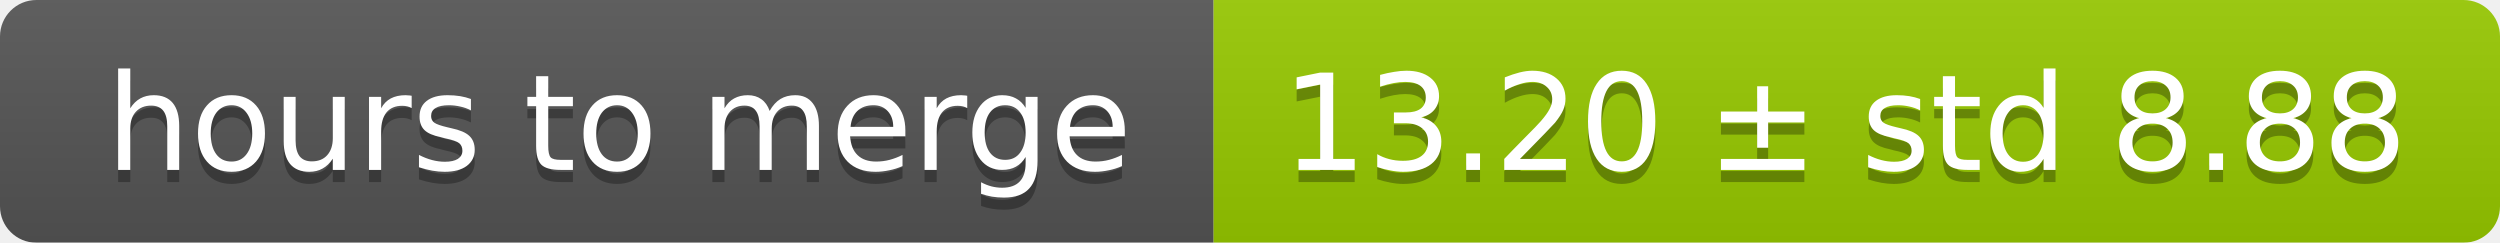
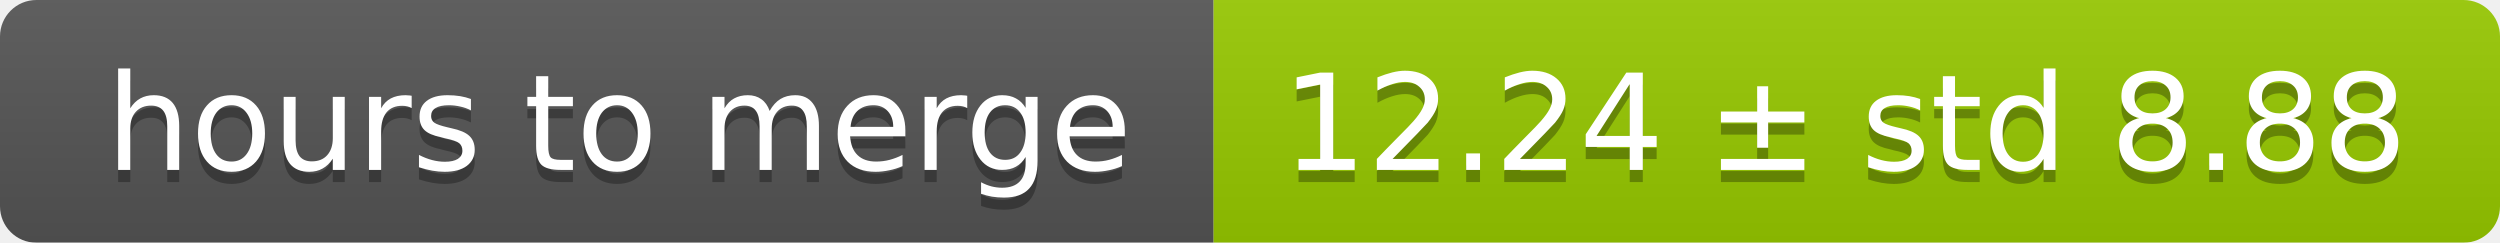
<svg xmlns="http://www.w3.org/2000/svg" width="206" height="20">
  <linearGradient id="smooth" x2="0" y2="100%">
    <stop offset="0" stop-color="#bbb" stop-opacity=".1" />
    <stop offset="1" stop-opacity=".1" />
  </linearGradient>
  <mask id="round">
    <rect width="206" height="20" rx="3" fill="#fff" />
  </mask>
  <g mask="url(#round)">
    <rect width="100" height="20" fill="#555" />
    <rect x="100" width="106" height="20" fill="#97ca00" />
    <rect width="206" height="20" fill="url(#smooth)" />
  </g>
  <g fill="#fff" text-anchor="middle" font-family="DejaVu Sans,Verdana,Geneva,sans-serif" font-size="11">
    <text x="51" y="15" fill="#010101" fill-opacity=".3">hours to merge</text>
    <text x="51" y="14">hours to merge</text>
-     <text x="152" y="15" fill="#010101" fill-opacity=".3">13.20 ± std 8.88</text>
-     <text x="152" y="14">13.20 ± std 8.88</text>
+     <text x="152" y="15" fill="#010101" fill-opacity=".3">12.24 ± std 8.88</text>
+     <text x="152" y="14">12.24 ± std 8.88</text>
  </g>
</svg>
